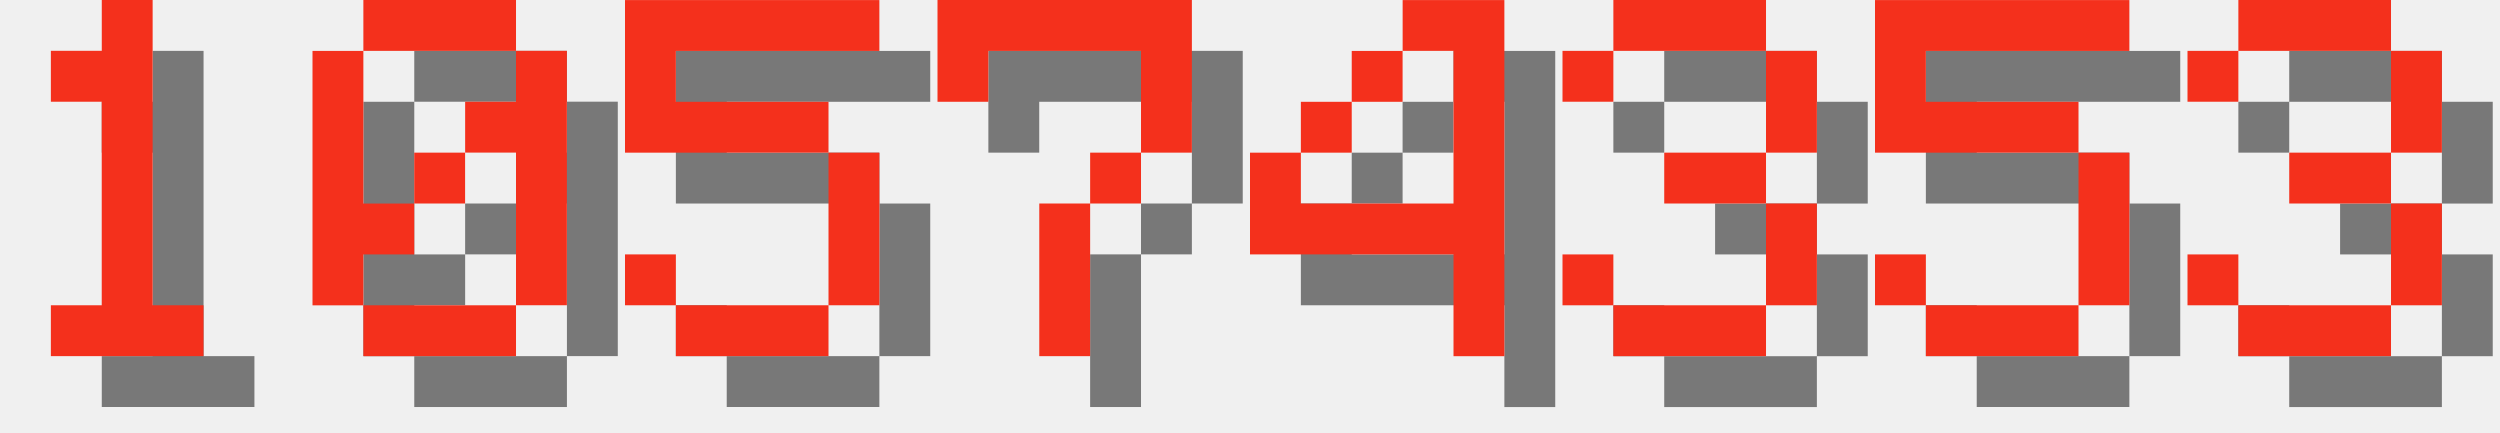
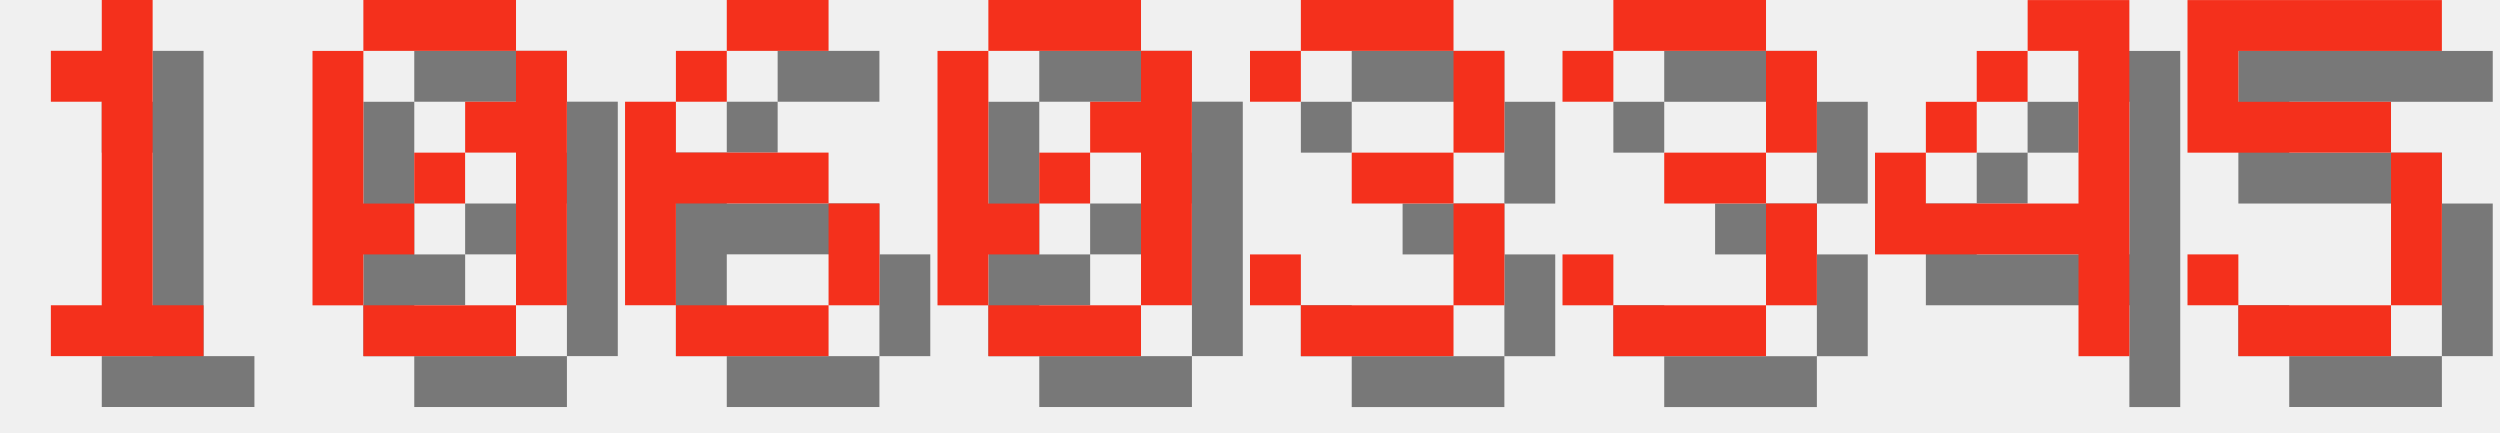
<svg xmlns="http://www.w3.org/2000/svg" version="1.1" width="208.0" height="36">
  <style>
        .text-foreground {
            fill: #F4301C;
        }
        .text-shadow {
            fill: #000000;
            fill-opacity: 0.5;
        }
    </style>
  <g class="digit" id="digit_1" transform="translate(0.0, 0), scale(4)">
    <path id="digit_1_shadow" class="text-shadow" d="m2.117 2.117v1.058h1.058v4.233h-1.058v1.058h3.175v-1.058h-1.058v-6.35h-1.058v1.058h-1.058z" fill-opacity=".5" style="paint-order:stroke fill markers" />
    <path id="digit_1_fg" class="text-foreground" d="m1.058 1.058v1.058h1.058v4.233h-1.058v1.058h3.175v-1.058h-1.058v-6.35h-1.058v1.058h-1.058z" fill="#fff" style="paint-order:stroke fill markers" />
  </g>
  <g class="digit" id="digit_0" transform="translate(26.0, 0), scale(4)">
    <path id="digit_0_shadow" class="text-shadow" d="m2.117 1.058v1.058h3.175v-1.058h-3.175zm3.175 1.058v1.058h-1.058v1.058h1.058v3.175h1.058v-5.292h-1.058zm0 5.292h-3.175v1.058h3.175v-1.058zm-3.175 0v-1.058h1.058v-1.058h-1.058v-3.175h-1.058v5.292h1.058zm1.058-2.117h1.058v-1.058h-1.058v1.058z" fill-opacity=".5" style="paint-order:stroke fill markers" />
    <path id="digit_0_fg" class="text-foreground" d="m1.058 0v1.058h3.175v-1.058h-3.175zm3.175 1.058v1.058h-1.058v1.058h1.058v3.175h1.058v-5.292h-1.058zm0 5.292h-3.175v1.058h3.175v-1.058zm-3.175 0v-1.058h1.058v-1.058h-1.058v-3.175h-1.058v5.292h1.058zm1.058-2.117h1.058v-1.058h-1.058v1.058z" fill="#fff" style="paint-order:stroke fill markers" />
  </g>
-   <g class="digit" id="digit_5" transform="translate(52.0, 0), scale(4)">
-     <path id="digit_5_shadow" class="text-shadow" d="m1.058 1.058v3.175h4.233v3.175h-3.175v-1.058h-1.058v1.058h1.058v1.058h3.175v-1.058h1.058v-3.175h-1.058v-1.058h-3.175v-1.058h4.233v-1.058h-5.292z" fill-opacity=".5" style="paint-order:stroke fill markers" />
-     <path id="digit_5_fg" class="text-foreground" d="m0 0v3.175h4.233v3.175h-3.175v-1.058h-1.058v1.058h1.058v1.058h3.175v-1.058h1.058v-3.175h-1.058v-1.058h-3.175v-1.058h4.233v-1.058h-5.292z" fill="#fff" style="paint-order:stroke fill markers" />
+   <g class="digit" id="digit_6" transform="translate(52.0, 0), scale(4)">
+     <path id="digit_6_shadow" class="text-shadow" d="m3.175 1.058v1.058h2.117v-1.058h-2.117zm0 1.058h-1.058v1.058h1.058v-1.058zm-1.058 1.058h-1.058v4.233h1.058v-2.117h3.175v-1.058h-3.175v-1.058zm3.175 2.117v2.117h1.058v-2.117h-1.058zm0 2.117h-3.175v1.058h3.175v-1.058z" fill-opacity=".5" style="paint-order:stroke fill markers" />
+     <path id="digit_6_fg" class="text-foreground" d="m2.117 0v1.058h2.117v-1.058h-2.117zm0 1.058h-1.058v1.058h1.058v-1.058zm-1.058 1.058h-1.058v4.233h1.058v-2.117h3.175v-1.058h-3.175v-1.058zm3.175 2.117v2.117h1.058v-2.117h-1.058zm0 2.117h-3.175v1.058h3.175v-1.058z" fill="#fff" style="paint-order:stroke fill markers" />
  </g>
-   <g class="digit" id="digit_7" transform="translate(78.0, 0), scale(4)">
-     <path id="digit_7_shadow" class="text-shadow" d="m1.058 1.058 2e-6 2.117h1.058v-1.058h3.175v1.058l2e-7 1.058h-1.058v1.058h-1.058l4e-7 3.175 1.058 1e-7v-3.175h1.058v-1.058h1.058l5e-7 -1.058v-2.117z" fill-opacity=".5" style="paint-order:stroke fill markers" />
-     <path id="digit_7_fg" class="text-foreground" d="m0 0 2e-6 2.117h1.058v-1.058h3.175v1.058l2e-7 1.058h-1.058v1.058h-1.058l4e-7 3.175 1.058 1e-7v-3.175h1.058v-1.058h1.058l5e-7 -1.058v-2.117z" fill="#fff" style="paint-order:stroke fill markers" />
+   <g class="digit" id="digit_0" transform="translate(78.0, 0), scale(4)">
+     <path id="digit_0_shadow" class="text-shadow" d="m2.117 1.058v1.058h3.175v-1.058h-3.175zm3.175 1.058v1.058h-1.058v1.058h1.058v3.175h1.058v-5.292h-1.058zm0 5.292h-3.175v1.058h3.175v-1.058zm-3.175 0v-1.058h1.058v-1.058h-1.058v-3.175h-1.058v5.292h1.058zm1.058-2.117h1.058v-1.058h-1.058v1.058z" fill-opacity=".5" style="paint-order:stroke fill markers" />
+     <path id="digit_0_fg" class="text-foreground" d="m1.058 0v1.058h3.175v-1.058h-3.175zm3.175 1.058v1.058h-1.058v1.058h1.058v3.175h1.058v-5.292h-1.058zm0 5.292h-3.175v1.058h3.175v-1.058zm-3.175 0v-1.058h1.058v-1.058h-1.058v-3.175h-1.058v5.292h1.058zm1.058-2.117h1.058v-1.058h-1.058v1.058z" fill="#fff" style="paint-order:stroke fill markers" />
  </g>
-   <g class="digit" id="digit_4" transform="translate(104.0, 0), scale(4)">
-     <path id="digit_4_shadow" class="text-shadow" d="m4.233 1.058v1.058h1.058v3.175h-3.175v-1.058h-1.058v2.117h4.233v2.117h1.058v-7.408h-2.117zm-2.117 3.175h1.058v-1.058h-1.058v1.058zm1.058-1.058h1.058v-1.058h-1.058v1.058z" fill-opacity=".5" style="paint-order:stroke fill markers" />
-     <path id="digit_4_fg" class="text-foreground" d="m3.175 0v1.058h1.058v3.175h-3.175v-1.058h-1.058v2.117h4.233v2.117h1.058v-7.408h-2.117zm-2.117 3.175h1.058v-1.058h-1.058v1.058zm1.058-1.058h1.058v-1.058h-1.058v1.058z" fill="#fff" style="paint-order:stroke fill markers" />
+   <g class="digit" id="digit_3" transform="translate(104.0, 0), scale(4)">
+     <path id="digit_3_shadow" class="text-shadow" d="m1.058 2.117v1.058h1.058v-1.058h3.175v2.117h-2.117v1.058h2.117v2.117h-3.175v-1.058h-1.058v1.058h1.058v1.058h3.175v-1.058h1.058v-2.117h-1.058v-1.058h1.058v-2.117h-1.058v-1.058h-3.175v1.058h-1.058z" fill-opacity=".5" style="paint-order:stroke fill markers" />
+     <path id="digit_3_fg" class="text-foreground" d="m0 1.058v1.058h1.058v-1.058h3.175v2.117h-2.117v1.058h2.117v2.117h-3.175v-1.058h-1.058v1.058h1.058v1.058h3.175v-1.058h1.058v-2.117h-1.058v-1.058h1.058v-2.117h-1.058v-1.058h-3.175v1.058h-1.058z" fill="#fff" style="paint-order:stroke fill markers" />
  </g>
  <g class="digit" id="digit_3" transform="translate(130.0, 0), scale(4)">
    <path id="digit_3_shadow" class="text-shadow" d="m1.058 2.117v1.058h1.058v-1.058h3.175v2.117h-2.117v1.058h2.117v2.117h-3.175v-1.058h-1.058v1.058h1.058v1.058h3.175v-1.058h1.058v-2.117h-1.058v-1.058h1.058v-2.117h-1.058v-1.058h-3.175v1.058h-1.058z" fill-opacity=".5" style="paint-order:stroke fill markers" />
    <path id="digit_3_fg" class="text-foreground" d="m0 1.058v1.058h1.058v-1.058h3.175v2.117h-2.117v1.058h2.117v2.117h-3.175v-1.058h-1.058v1.058h1.058v1.058h3.175v-1.058h1.058v-2.117h-1.058v-1.058h1.058v-2.117h-1.058v-1.058h-3.175v1.058h-1.058z" fill="#fff" style="paint-order:stroke fill markers" />
  </g>
-   <g class="digit" id="digit_5" transform="translate(156.0, 0), scale(4)">
+   <g class="digit" id="digit_4" transform="translate(156.0, 0), scale(4)">
+     <path id="digit_4_shadow" class="text-shadow" d="m4.233 1.058v1.058h1.058v3.175h-3.175v-1.058h-1.058v2.117h4.233v2.117h1.058v-7.408h-2.117zm-2.117 3.175h1.058v-1.058h-1.058v1.058zm1.058-1.058h1.058v-1.058h-1.058v1.058z" fill-opacity=".5" style="paint-order:stroke fill markers" />
+     <path id="digit_4_fg" class="text-foreground" d="m3.175 0v1.058h1.058v3.175h-3.175v-1.058h-1.058v2.117h4.233v2.117h1.058v-7.408h-2.117zm-2.117 3.175h1.058v-1.058h-1.058v1.058zm1.058-1.058h1.058v-1.058h-1.058v1.058z" fill="#fff" style="paint-order:stroke fill markers" />
+   </g>
+   <g class="digit" id="digit_5" transform="translate(182.0, 0), scale(4)">
    <path id="digit_5_shadow" class="text-shadow" d="m1.058 1.058v3.175h4.233v3.175h-3.175v-1.058h-1.058v1.058h1.058v1.058h3.175v-1.058h1.058v-3.175h-1.058v-1.058h-3.175v-1.058h4.233v-1.058h-5.292z" fill-opacity=".5" style="paint-order:stroke fill markers" />
    <path id="digit_5_fg" class="text-foreground" d="m0 0v3.175h4.233v3.175h-3.175v-1.058h-1.058v1.058h1.058v1.058h3.175v-1.058h1.058v-3.175h-1.058v-1.058h-3.175v-1.058h4.233v-1.058h-5.292z" fill="#fff" style="paint-order:stroke fill markers" />
  </g>
-   <g class="digit" id="digit_3" transform="translate(182.0, 0), scale(4)">
-     <path id="digit_3_shadow" class="text-shadow" d="m1.058 2.117v1.058h1.058v-1.058h3.175v2.117h-2.117v1.058h2.117v2.117h-3.175v-1.058h-1.058v1.058h1.058v1.058h3.175v-1.058h1.058v-2.117h-1.058v-1.058h1.058v-2.117h-1.058v-1.058h-3.175v1.058h-1.058z" fill-opacity=".5" style="paint-order:stroke fill markers" />
-     <path id="digit_3_fg" class="text-foreground" d="m0 1.058v1.058h1.058v-1.058h3.175v2.117h-2.117v1.058h2.117v2.117h-3.175v-1.058h-1.058v1.058h1.058v1.058h3.175v-1.058h1.058v-2.117h-1.058v-1.058h1.058v-2.117h-1.058v-1.058h-3.175v1.058h-1.058z" fill="#fff" style="paint-order:stroke fill markers" />
-   </g>
</svg>
